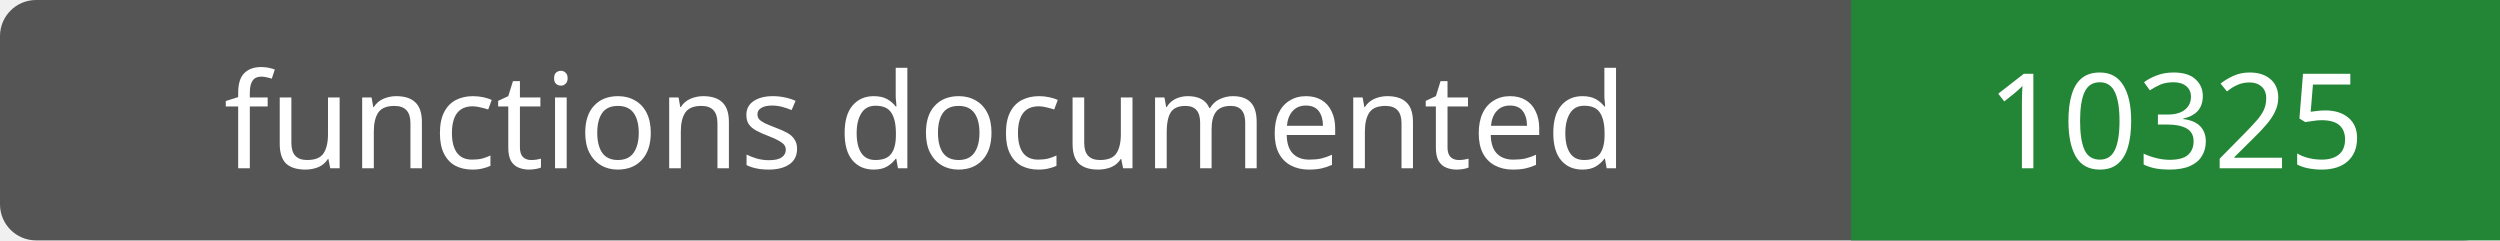
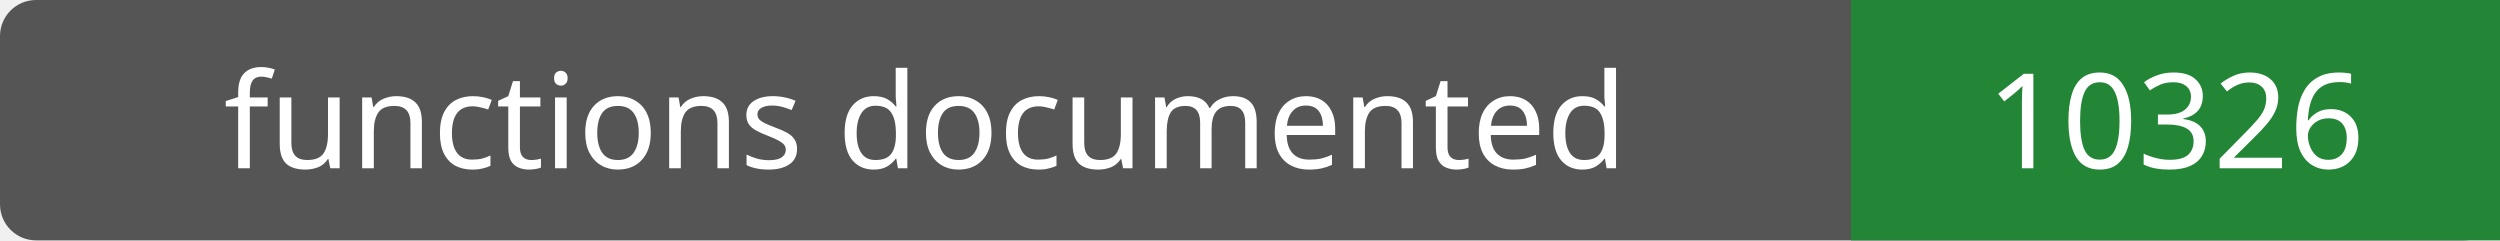
- <svg xmlns="http://www.w3.org/2000/svg" width="208" height="20" role="img" aria-label="functions documented: 10325">
+ <svg xmlns="http://www.w3.org/2000/svg" width="208" height="20" role="img" aria-label="functions documented: 10326">
  <rect width="208" height="20" rx="3" fill="#555" />
  <path fill="#238636" d="M154 0h54v20H154z" />
  <g fill="#fff" text-anchor="middle" font-family="Verdana,sans-serif" font-size="11">
    <text x="77.0" y="14">functions documented</text>
-     <text x="181.0" y="14">10325</text>
+     <text x="181.0" y="14">10326</text>
  </g>
</svg>
